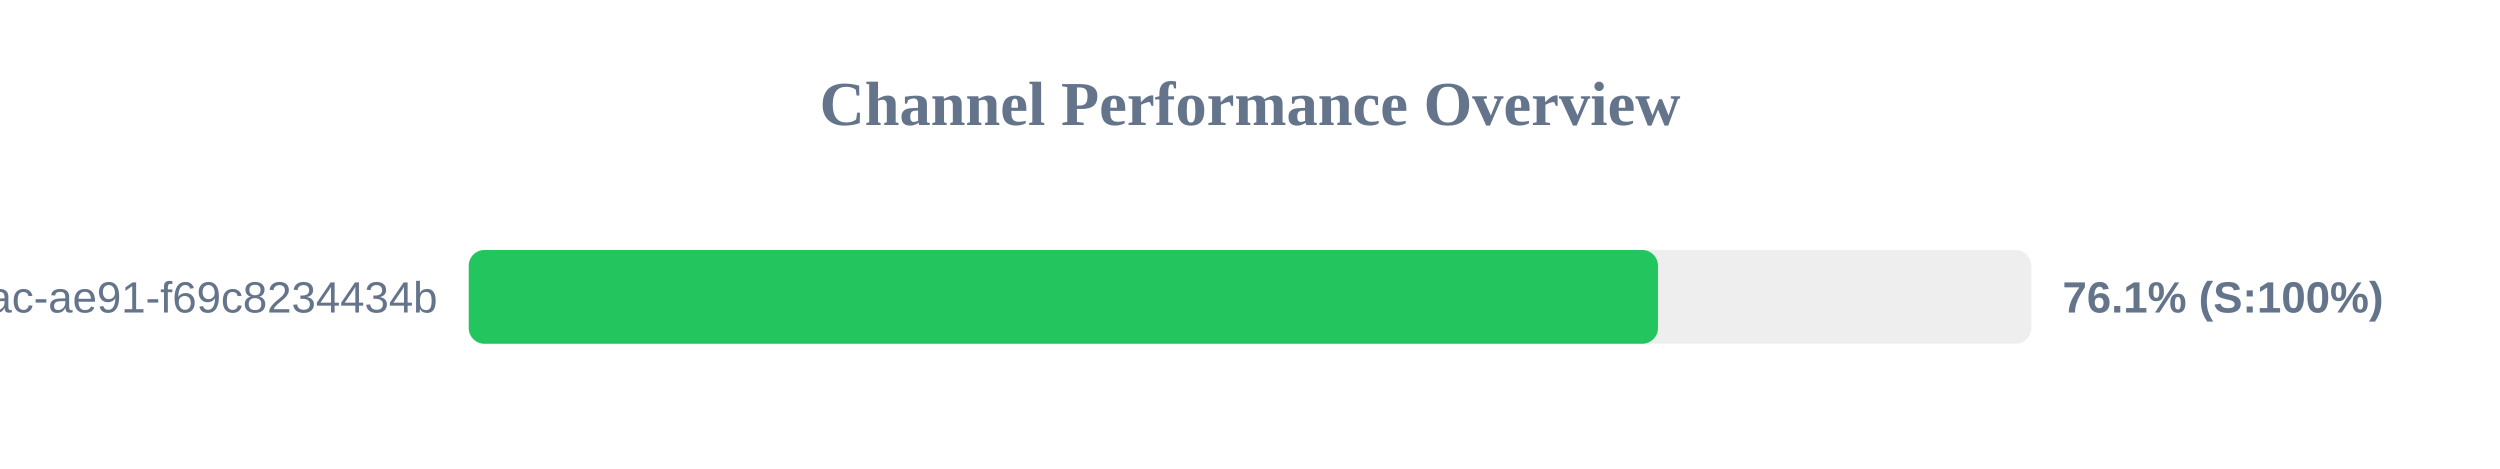
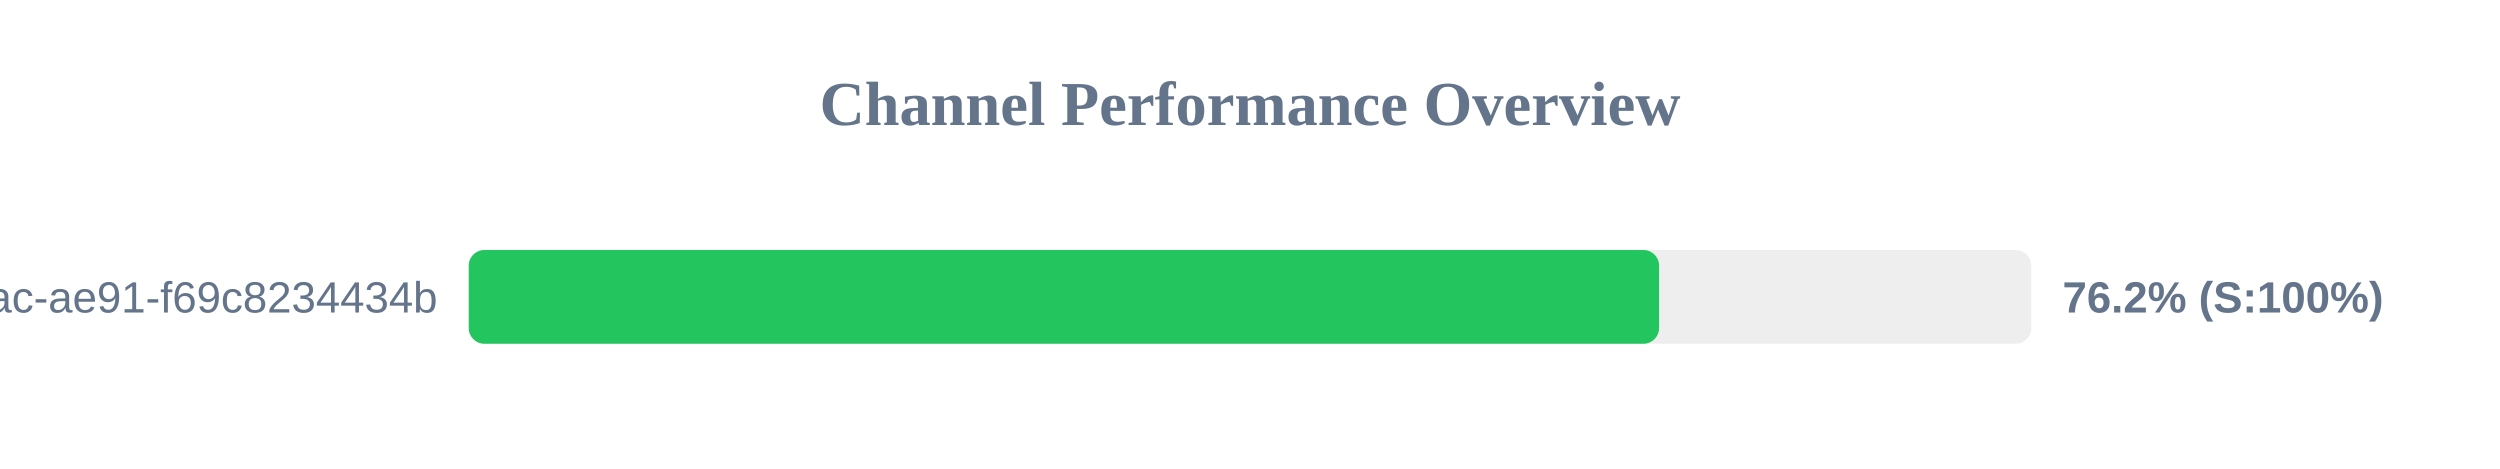
<svg xmlns="http://www.w3.org/2000/svg" width="800" height="150" version="1.1">
  <style>
        .row { font: 14px Arial; fill: #64748b; }
        .score { font: bold 14px Arial; fill: #64748b; }
    </style>
  <text x="400" y="40" text-anchor="middle" font-size="20px" font-weight="bold" fill="#64748b">Channel Performance Overview</text>
  <rect x="150" y="80" width="500" height="30" fill="#eee" rx="5" />
-   <rect x="150" y="80" width="380.55" height="30" fill="#22c55e" rx="5" />
+   <rect x="150" y="80" width="380.9" height="30" fill="#22c55e" rx="5" />
  <text x="140" y="100" text-anchor="end" class="row">?uuid=942b9cb8-92fa-46ac-ae91-f69c8234434b</text>
-   <text x="660" y="100" text-anchor="start" class="score">76.1% (S:100%)</text>
+   <text x="660" y="100" text-anchor="start" class="score">76.2% (S:100%)</text>
</svg>
